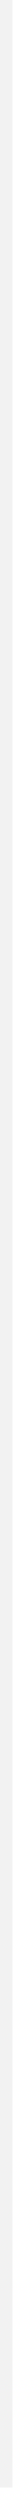
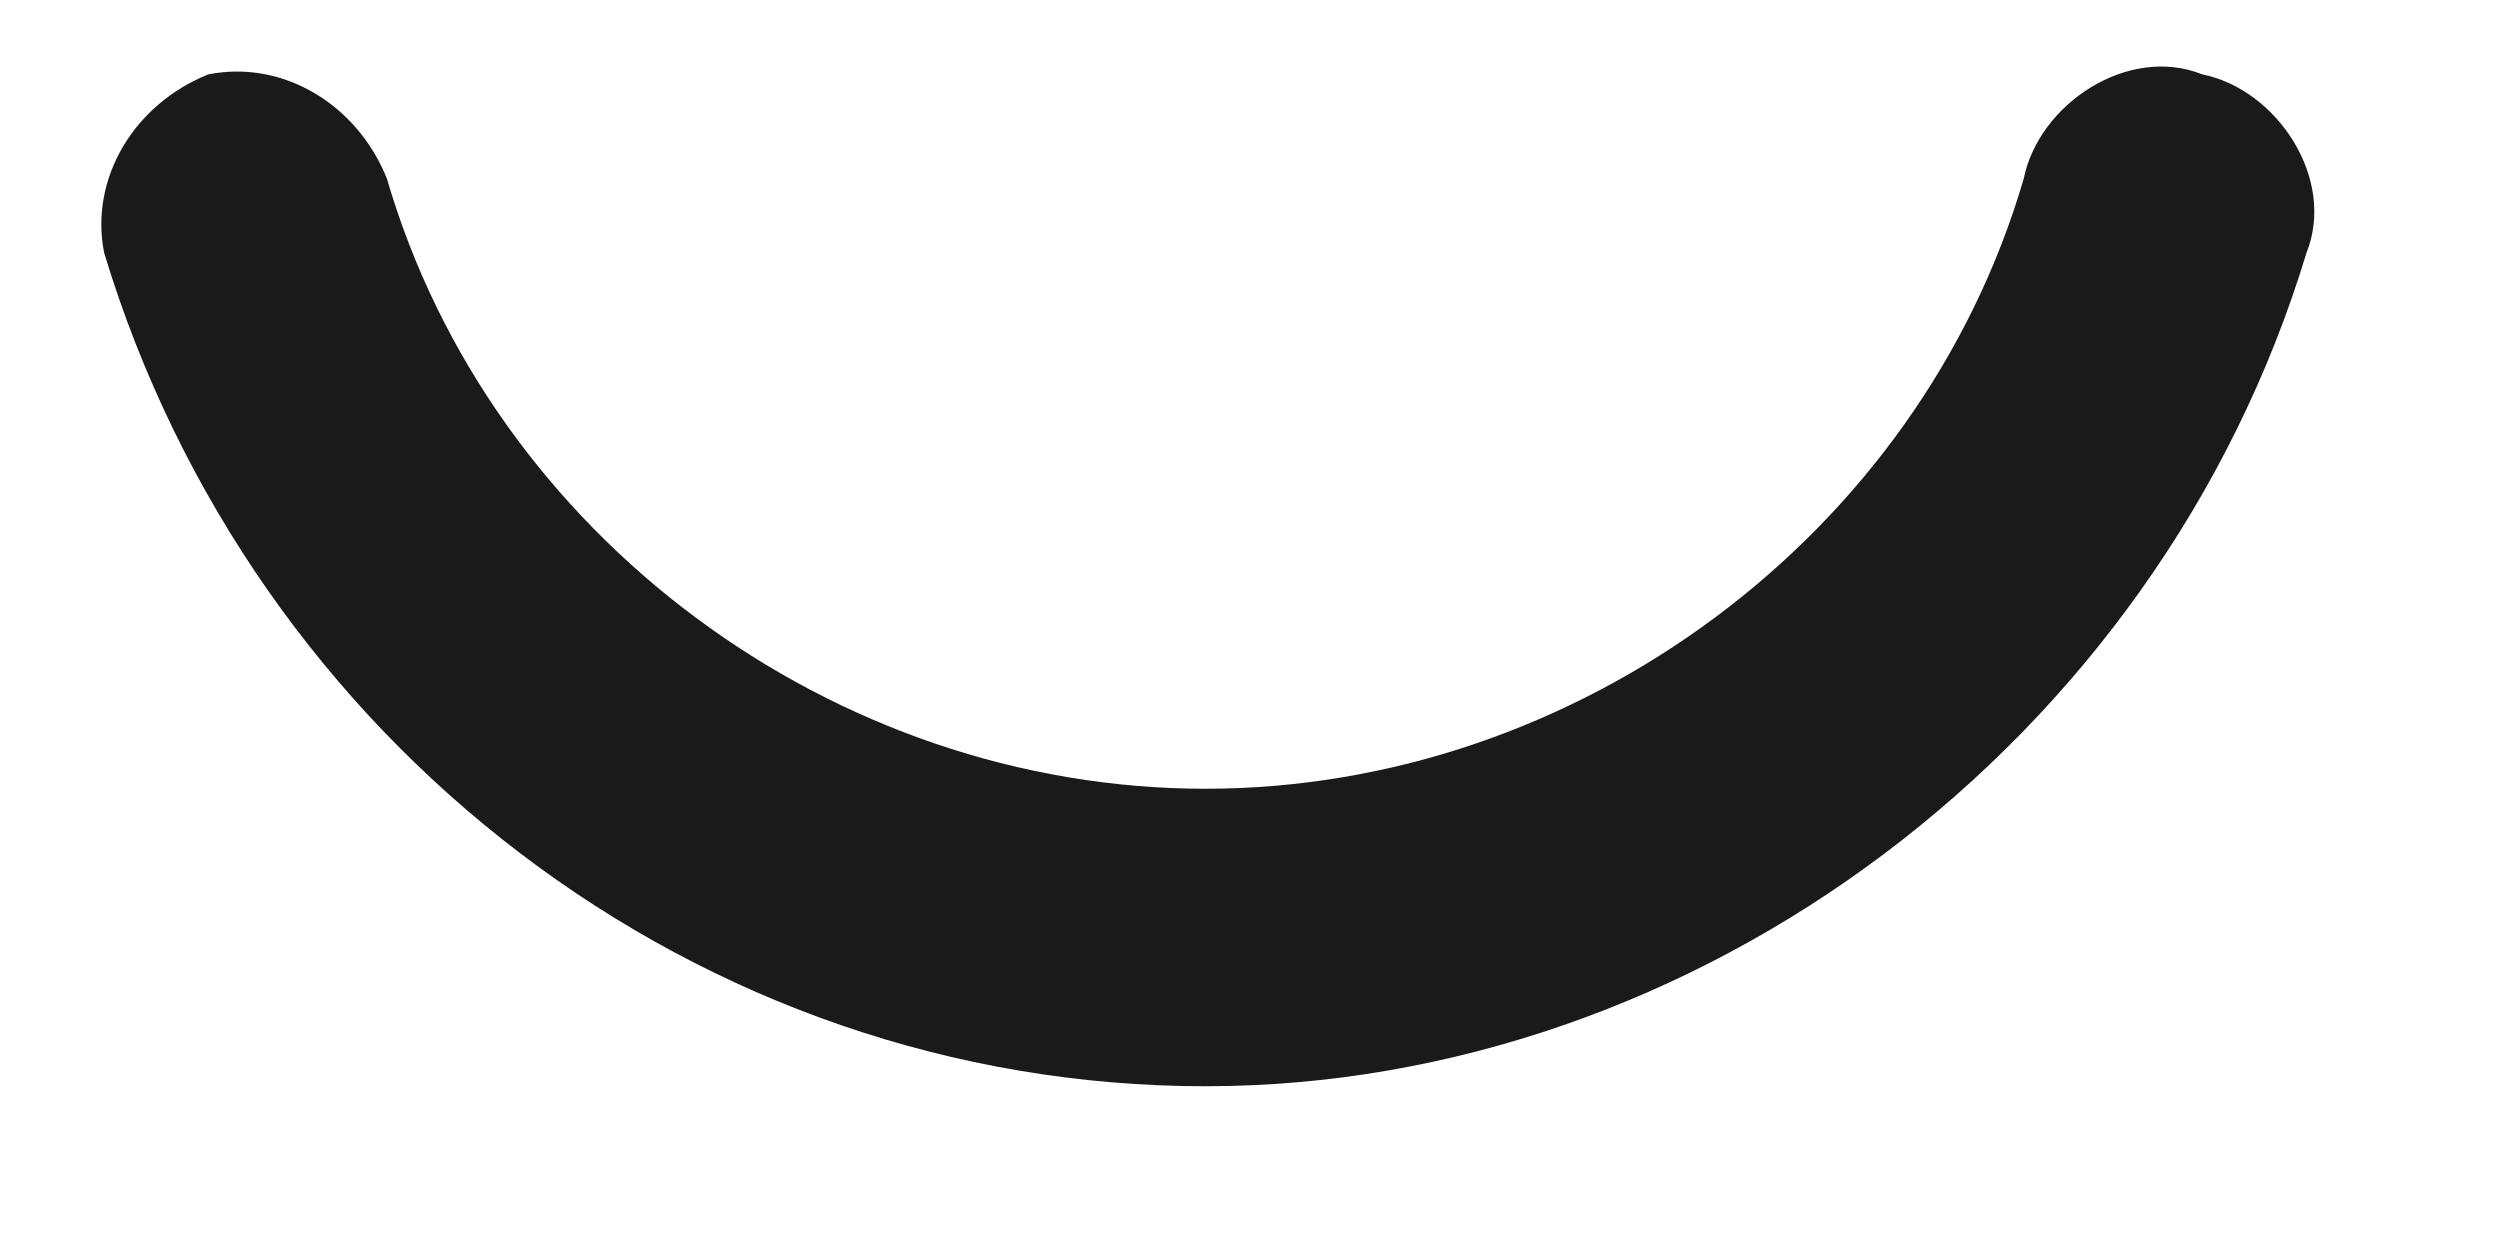
- <svg xmlns="http://www.w3.org/2000/svg" version="1.1" width="2px" height="201px">
-   <g transform="translate(-1060 -1277 )">
-     <rect fill-rule="evenodd" fill="#f2f2f2" stroke="none" x="1060" y="1277" width="1" height="200" />
-     <path d="" stroke-width="1" stroke="#f2f2f2" fill="none" />
+ <svg xmlns="http://www.w3.org/2000/svg" version="1.1" width="12px" height="6px">
+   <g transform="translate(-826 -1817 )">
+     <path d="M 5.786 5.214  C 8.143 5.214  10.357 3.571  11.071 1.214  C 11.214 0.857  10.929 0.429  10.571 0.357  C 10.214 0.214  9.786 0.5  9.714 0.857  C 9.214 2.571  7.571 3.786  5.786 3.786  C 4 3.786  2.357 2.571  1.857 0.857  C 1.714 0.5  1.357 0.286  1 0.357  C 0.643 0.5  0.429 0.857  0.5 1.214  C 1.214 3.571  3.357 5.214  5.786 5.214  Z " fill-rule="nonzero" fill="#1a1a1a" stroke="none" transform="matrix(1 0 0 1 826 1817 )" />
  </g>
</svg>
